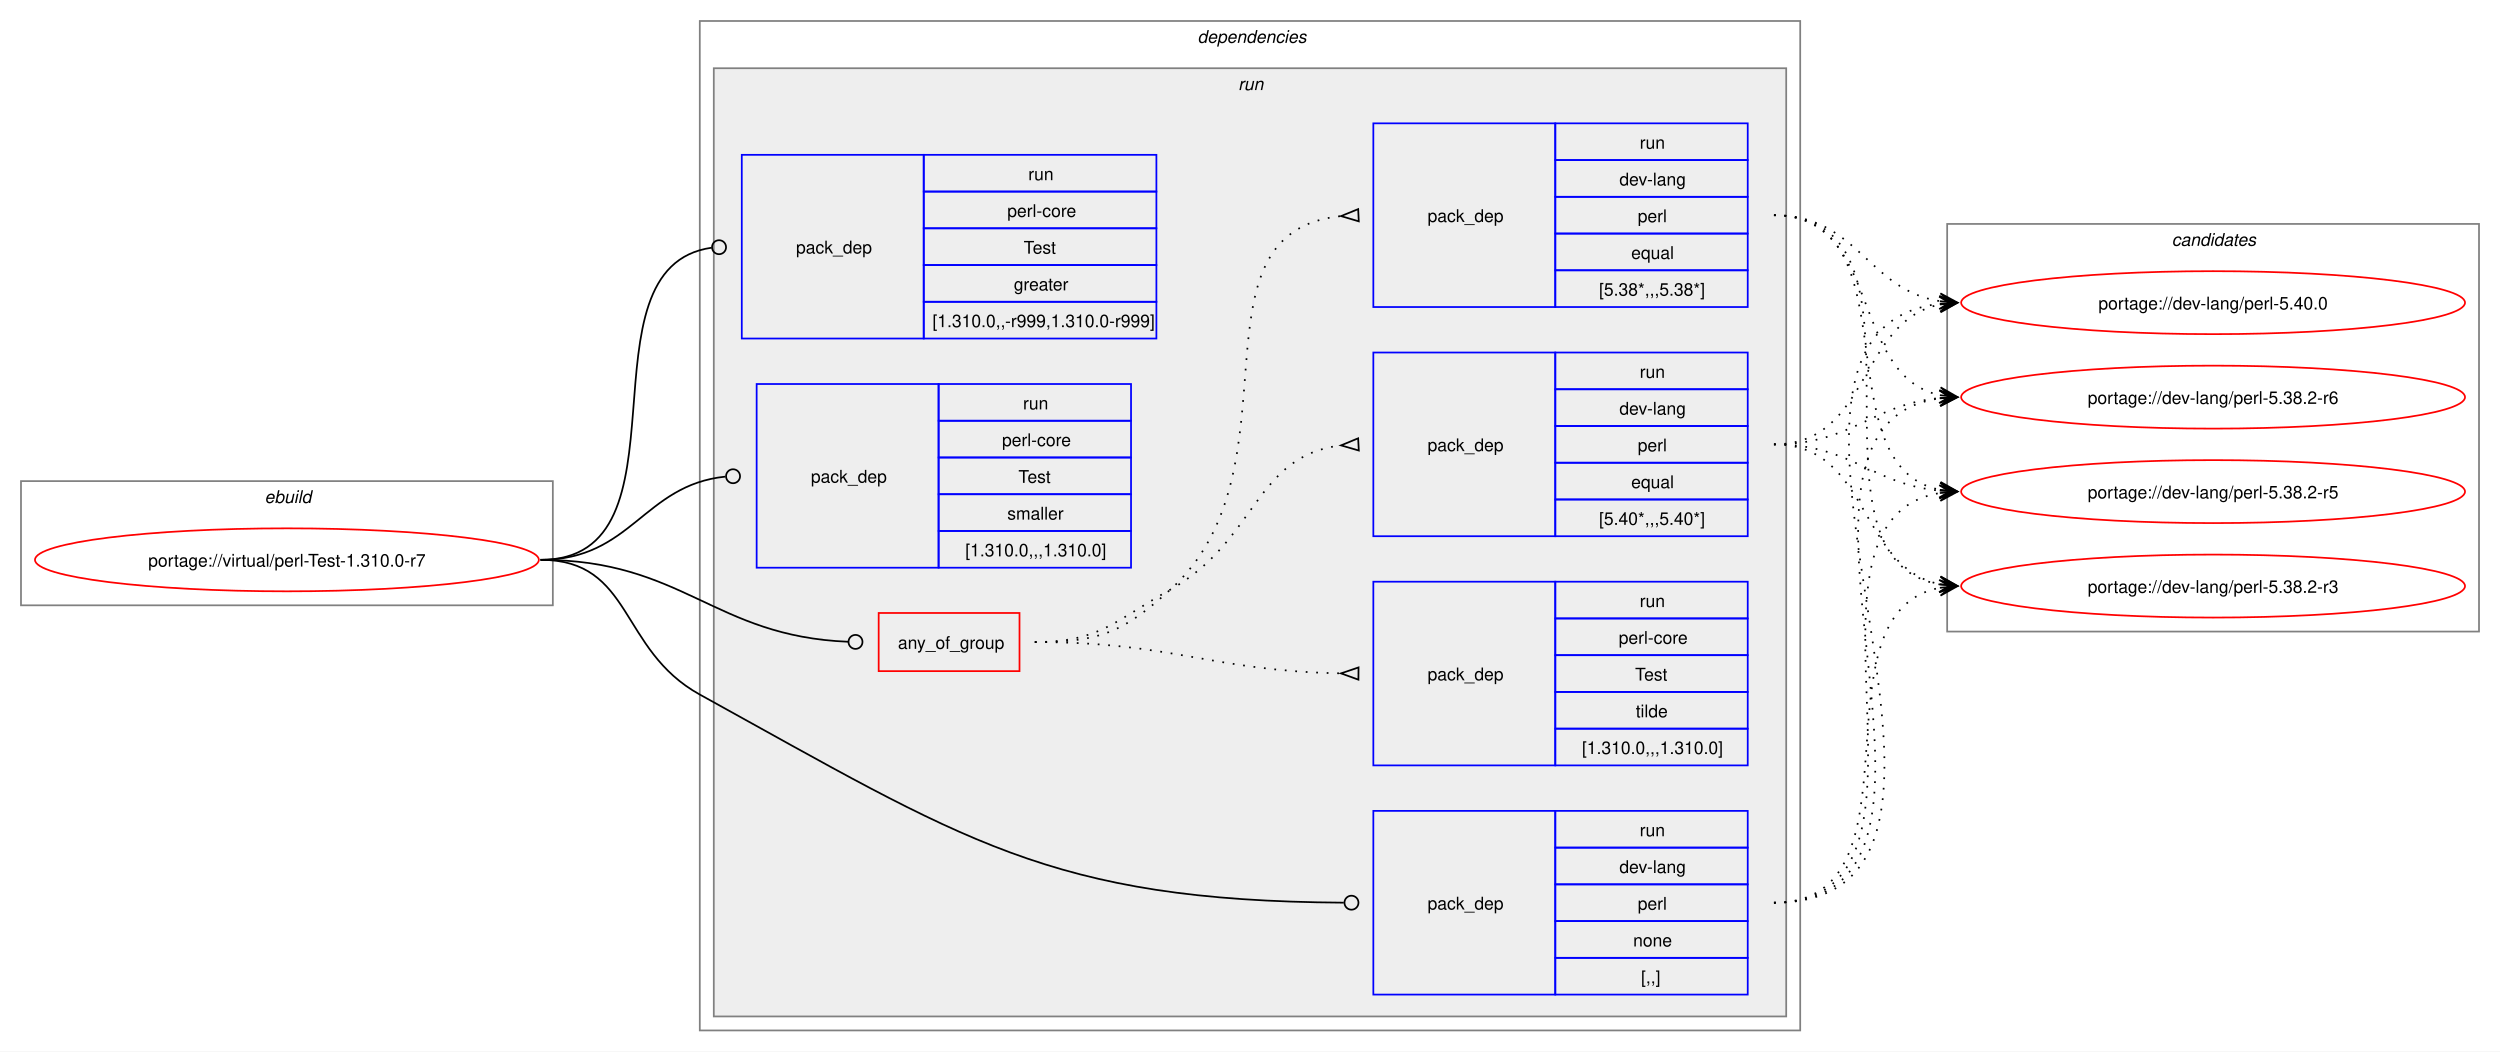
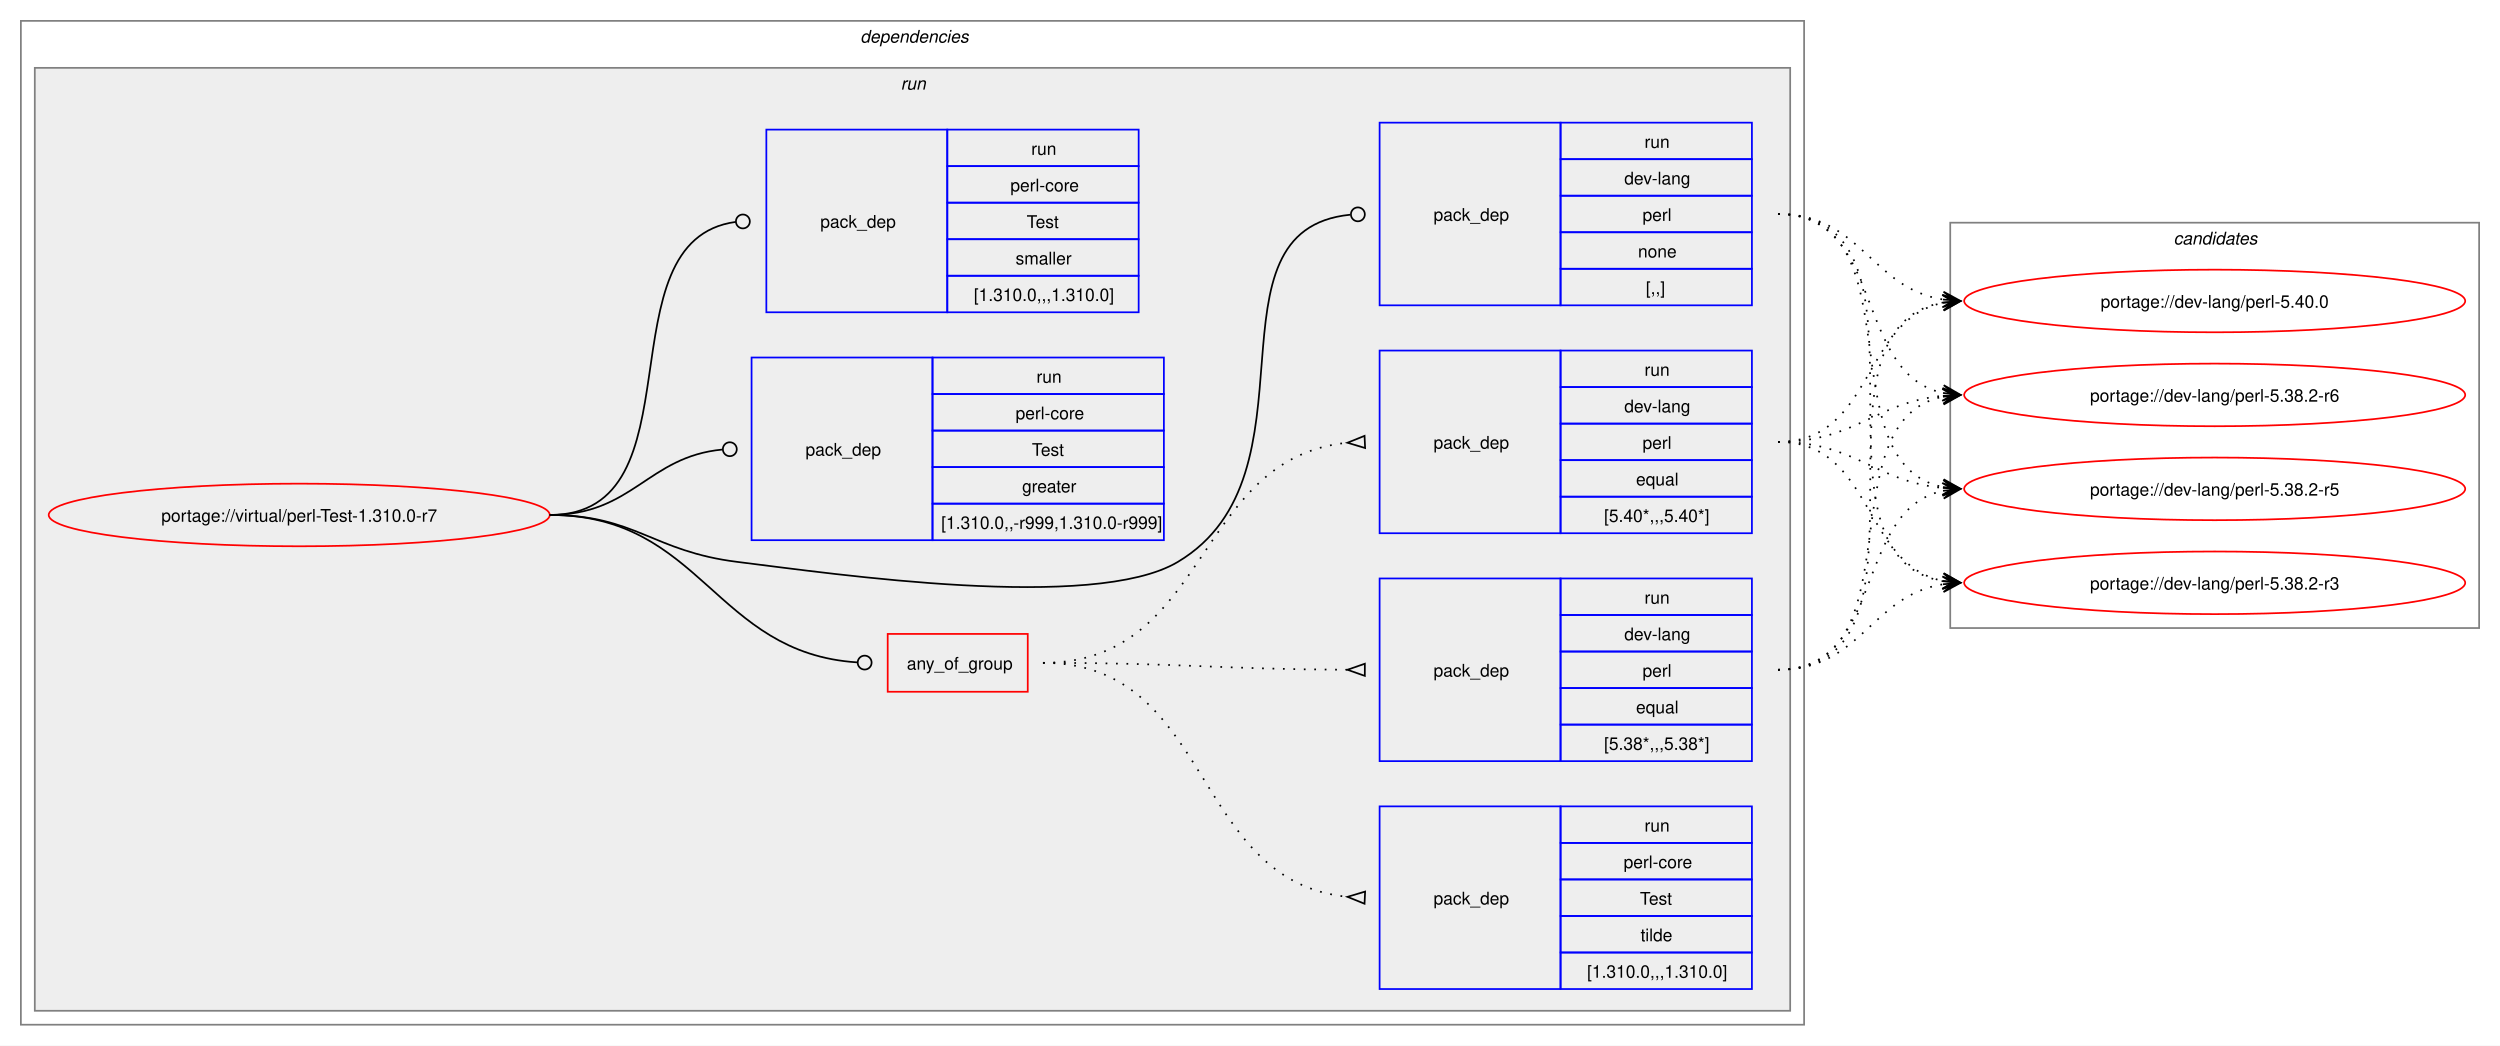
- <svg xmlns="http://www.w3.org/2000/svg" xmlns:xlink="http://www.w3.org/1999/xlink" width="1429pt" height="601pt" viewBox="0.00 0.00 1429.00 601.00">
+ <svg xmlns="http://www.w3.org/2000/svg" xmlns:xlink="http://www.w3.org/1999/xlink" width="1437pt" height="601pt" viewBox="0.00 0.00 1437.00 601.00">
  <g id="graph0" class="graph" transform="scale(1 1) rotate(0) translate(4 597)">
-     <polygon fill="white" stroke="none" points="-4,4 -4,-597 1425,-597 1425,4 -4,4" />
-     <g id="clust1" class="cluster">
-       <polygon fill="none" stroke="gray" points="8,-251 8,-322 312,-322 312,-251 8,-251" />
-       <text text-anchor="start" x="147.25" y="-309.5" font-family="Helvetica,sans-Serif" font-style="italic" font-size="10.00">ebuild</text>
-     </g>
+     <polygon fill="white" stroke="none" points="-4,4 -4,-597 1433,-597 1433,4 -4,4" />
    <g id="clust2" class="cluster">
-       <polygon fill="none" stroke="gray" points="396,-8 396,-585 1025,-585 1025,-8 396,-8" />
-       <text text-anchor="start" x="680.5" y="-572.5" font-family="Helvetica,sans-Serif" font-style="italic" font-size="10.00">dependencies</text>
+       <polygon fill="none" stroke="gray" points="8,-8 8,-585 1033,-585 1033,-8 8,-8" />
+       <text text-anchor="start" x="490.5" y="-572.5" font-family="Helvetica,sans-Serif" font-style="italic" font-size="10.00">dependencies</text>
    </g>
    <g id="clust5" class="cluster">
-       <polygon fill="#eeeeee" stroke="gray" points="404,-16 404,-558 1017,-558 1017,-16 404,-16" />
-       <text text-anchor="start" x="703.75" y="-545.5" font-family="Helvetica,sans-Serif" font-style="italic" font-size="10.00">run</text>
+       <polygon fill="#eeeeee" stroke="gray" points="16,-16 16,-558 1025,-558 1025,-16 16,-16" />
+       <text text-anchor="start" x="513.75" y="-545.5" font-family="Helvetica,sans-Serif" font-style="italic" font-size="10.00">run</text>
    </g>
    <g id="clust13" class="cluster">
-       <polygon fill="none" stroke="gray" points="1109,-236 1109,-469 1413,-469 1413,-236 1109,-236" />
-       <text text-anchor="start" x="1237.38" y="-456.5" font-family="Helvetica,sans-Serif" font-style="italic" font-size="10.00">candidates</text>
+       <polygon fill="none" stroke="gray" points="1117,-236 1117,-469 1421,-469 1421,-236 1117,-236" />
+       <text text-anchor="start" x="1245.38" y="-456.5" font-family="Helvetica,sans-Serif" font-style="italic" font-size="10.00">candidates</text>
    </g>
    <g id="node1" class="node">
      <g id="a_node1">
        <a xlink:href="../virtual/perl-Test-1.310.0-r7.svg" xlink:title="portage://virtual/perl-Test-1.310.0-r7">
-           <ellipse fill="none" stroke="red" cx="160" cy="-277" rx="144" ry="18" />
-           <text text-anchor="middle" x="160" y="-273.12" font-family="Helvetica,sans-Serif" font-size="10.00">portage://virtual/perl-Test-1.310.0-r7</text>
+           <ellipse fill="none" stroke="red" cx="168" cy="-301" rx="144" ry="18" />
+           <text text-anchor="middle" x="168" y="-297.12" font-family="Helvetica,sans-Serif" font-size="10.00">portage://virtual/perl-Test-1.310.0-r7</text>
        </a>
      </g>
    </g>
    <g id="node2" class="node">
-       <polygon fill="none" stroke="red" points="498.25,-213.38 498.25,-246.62 578.75,-246.62 578.75,-213.38 498.25,-213.38" />
-       <text text-anchor="start" x="509.25" y="-226.12" font-family="Helvetica,sans-Serif" font-size="10.00">any_of_group</text>
+       <polygon fill="none" stroke="red" points="506.25,-199.38 506.25,-232.62 586.75,-232.62 586.75,-199.38 506.25,-199.38" />
+       <text text-anchor="start" x="517.25" y="-212.12" font-family="Helvetica,sans-Serif" font-size="10.00">any_of_group</text>
    </g>
    <g id="edge4" class="edge">
-       <path fill="none" stroke="black" d="M305,-277C386.64,-277 403.72,-233.25 480.83,-230.17" />
-       <ellipse fill="none" stroke="black" cx="485" cy="-230.09" rx="4" ry="4" />
+       <path fill="none" stroke="black" d="M312,-301C399.68,-301 406.44,-221.55 488.75,-216.27" />
+       <ellipse fill="none" stroke="black" cx="493" cy="-216.14" rx="4" ry="4" />
    </g>
    <g id="node6" class="node">
-       <polygon fill="none" stroke="blue" points="781,-28.5 781,-133.5 885,-133.5 885,-28.5 781,-28.5" />
-       <text text-anchor="start" x="812" y="-77.12" font-family="Helvetica,sans-Serif" font-size="10.00">pack_dep</text>
-       <polygon fill="none" stroke="blue" points="885,-112.5 885,-133.5 995,-133.5 995,-112.5 885,-112.5" />
-       <text text-anchor="start" x="933.25" y="-119" font-family="Helvetica,sans-Serif" font-size="10.00">run</text>
-       <polygon fill="none" stroke="blue" points="885,-91.5 885,-112.5 995,-112.5 995,-91.5 885,-91.5" />
-       <text text-anchor="start" x="921.62" y="-98" font-family="Helvetica,sans-Serif" font-size="10.00">dev-lang</text>
-       <polygon fill="none" stroke="blue" points="885,-70.5 885,-91.5 995,-91.5 995,-70.5 885,-70.5" />
-       <text text-anchor="start" x="932.12" y="-77" font-family="Helvetica,sans-Serif" font-size="10.00">perl</text>
-       <polygon fill="none" stroke="blue" points="885,-49.5 885,-70.5 995,-70.5 995,-49.5 885,-49.5" />
-       <text text-anchor="start" x="929.5" y="-56" font-family="Helvetica,sans-Serif" font-size="10.00">none</text>
-       <polygon fill="none" stroke="blue" points="885,-28.5 885,-49.5 995,-49.5 995,-28.5 885,-28.5" />
-       <text text-anchor="start" x="934" y="-35" font-family="Helvetica,sans-Serif" font-size="10.00">[,,]</text>
+       <polygon fill="none" stroke="blue" points="789,-421.5 789,-526.5 893,-526.5 893,-421.5 789,-421.5" />
+       <text text-anchor="start" x="820" y="-470.12" font-family="Helvetica,sans-Serif" font-size="10.00">pack_dep</text>
+       <polygon fill="none" stroke="blue" points="893,-505.5 893,-526.5 1003,-526.5 1003,-505.5 893,-505.5" />
+       <text text-anchor="start" x="941.25" y="-512" font-family="Helvetica,sans-Serif" font-size="10.00">run</text>
+       <polygon fill="none" stroke="blue" points="893,-484.5 893,-505.5 1003,-505.5 1003,-484.5 893,-484.5" />
+       <text text-anchor="start" x="929.62" y="-491" font-family="Helvetica,sans-Serif" font-size="10.00">dev-lang</text>
+       <polygon fill="none" stroke="blue" points="893,-463.5 893,-484.5 1003,-484.5 1003,-463.5 893,-463.5" />
+       <text text-anchor="start" x="940.12" y="-470" font-family="Helvetica,sans-Serif" font-size="10.00">perl</text>
+       <polygon fill="none" stroke="blue" points="893,-442.5 893,-463.5 1003,-463.5 1003,-442.5 893,-442.5" />
+       <text text-anchor="start" x="937.5" y="-449" font-family="Helvetica,sans-Serif" font-size="10.00">none</text>
+       <polygon fill="none" stroke="blue" points="893,-421.5 893,-442.5 1003,-442.5 1003,-421.5 893,-421.5" />
+       <text text-anchor="start" x="942" y="-428" font-family="Helvetica,sans-Serif" font-size="10.00">[,,]</text>
    </g>
    <g id="edge5" class="edge">
-       <path fill="none" stroke="black" d="M305,-277C357.98,-277 349.61,-225.59 396,-200 547.23,-116.6 595.64,-82.18 764.1,-81.03" />
-       <ellipse fill="none" stroke="black" cx="768.5" cy="-81.02" rx="4" ry="4" />
+       <path fill="none" stroke="black" d="M312,-301C361.48,-301 370.89,-280.05 420,-274 475.8,-267.13 624.72,-245.2 673,-274 757.05,-324.13 684.8,-464.83 772.05,-473.57" />
+       <ellipse fill="none" stroke="black" cx="776.51" cy="-473.79" rx="4" ry="4" />
    </g>
    <g id="node7" class="node">
-       <polygon fill="none" stroke="blue" points="420,-403.5 420,-508.5 524,-508.5 524,-403.5 420,-403.5" />
-       <text text-anchor="start" x="451" y="-452.12" font-family="Helvetica,sans-Serif" font-size="10.00">pack_dep</text>
-       <polygon fill="none" stroke="blue" points="524,-487.5 524,-508.5 657,-508.5 657,-487.5 524,-487.5" />
-       <text text-anchor="start" x="583.75" y="-494" font-family="Helvetica,sans-Serif" font-size="10.00">run</text>
-       <polygon fill="none" stroke="blue" points="524,-466.5 524,-487.5 657,-487.5 657,-466.5 524,-466.5" />
-       <text text-anchor="start" x="571.75" y="-473" font-family="Helvetica,sans-Serif" font-size="10.00">perl-core</text>
-       <polygon fill="none" stroke="blue" points="524,-445.5 524,-466.5 657,-466.5 657,-445.5 524,-445.5" />
-       <text text-anchor="start" x="581.12" y="-452" font-family="Helvetica,sans-Serif" font-size="10.00">Test</text>
-       <polygon fill="none" stroke="blue" points="524,-424.5 524,-445.5 657,-445.5 657,-424.5 524,-424.5" />
-       <text text-anchor="start" x="575.5" y="-431" font-family="Helvetica,sans-Serif" font-size="10.00">greater</text>
-       <polygon fill="none" stroke="blue" points="524,-403.5 524,-424.5 657,-424.5 657,-403.5 524,-403.5" />
-       <text text-anchor="start" x="529" y="-410" font-family="Helvetica,sans-Serif" font-size="10.00">[1.310.0,,-r999,1.310.0-r999]</text>
+       <polygon fill="none" stroke="blue" points="428,-286.5 428,-391.5 532,-391.5 532,-286.5 428,-286.5" />
+       <text text-anchor="start" x="459" y="-335.12" font-family="Helvetica,sans-Serif" font-size="10.00">pack_dep</text>
+       <polygon fill="none" stroke="blue" points="532,-370.5 532,-391.5 665,-391.5 665,-370.5 532,-370.5" />
+       <text text-anchor="start" x="591.75" y="-377" font-family="Helvetica,sans-Serif" font-size="10.00">run</text>
+       <polygon fill="none" stroke="blue" points="532,-349.5 532,-370.5 665,-370.5 665,-349.5 532,-349.5" />
+       <text text-anchor="start" x="579.75" y="-356" font-family="Helvetica,sans-Serif" font-size="10.00">perl-core</text>
+       <polygon fill="none" stroke="blue" points="532,-328.5 532,-349.5 665,-349.5 665,-328.5 532,-328.5" />
+       <text text-anchor="start" x="589.12" y="-335" font-family="Helvetica,sans-Serif" font-size="10.00">Test</text>
+       <polygon fill="none" stroke="blue" points="532,-307.5 532,-328.5 665,-328.5 665,-307.5 532,-307.5" />
+       <text text-anchor="start" x="583.5" y="-314" font-family="Helvetica,sans-Serif" font-size="10.00">greater</text>
+       <polygon fill="none" stroke="blue" points="532,-286.5 532,-307.5 665,-307.5 665,-286.5 532,-286.5" />
+       <text text-anchor="start" x="537" y="-293" font-family="Helvetica,sans-Serif" font-size="10.00">[1.310.0,,-r999,1.310.0-r999]</text>
    </g>
    <g id="edge6" class="edge">
-       <path fill="none" stroke="black" d="M305,-277C394.5,-277 323.96,-444.31 402.83,-455.42" />
-       <ellipse fill="none" stroke="black" cx="407.01" cy="-455.7" rx="4" ry="4" />
+       <path fill="none" stroke="black" d="M312,-301C359.8,-301 368.2,-334.54 411.23,-338.6" />
+       <ellipse fill="none" stroke="black" cx="415.5" cy="-338.79" rx="4" ry="4" />
    </g>
    <g id="node8" class="node">
-       <polygon fill="none" stroke="blue" points="428.5,-272.5 428.5,-377.5 532.5,-377.5 532.5,-272.5 428.5,-272.5" />
-       <text text-anchor="start" x="459.5" y="-321.12" font-family="Helvetica,sans-Serif" font-size="10.00">pack_dep</text>
-       <polygon fill="none" stroke="blue" points="532.5,-356.5 532.5,-377.5 642.5,-377.5 642.5,-356.5 532.5,-356.5" />
-       <text text-anchor="start" x="580.75" y="-363" font-family="Helvetica,sans-Serif" font-size="10.00">run</text>
-       <polygon fill="none" stroke="blue" points="532.5,-335.5 532.5,-356.5 642.5,-356.5 642.5,-335.5 532.5,-335.5" />
-       <text text-anchor="start" x="568.75" y="-342" font-family="Helvetica,sans-Serif" font-size="10.00">perl-core</text>
-       <polygon fill="none" stroke="blue" points="532.5,-314.5 532.5,-335.5 642.5,-335.5 642.5,-314.5 532.5,-314.5" />
-       <text text-anchor="start" x="578.12" y="-321" font-family="Helvetica,sans-Serif" font-size="10.00">Test</text>
-       <polygon fill="none" stroke="blue" points="532.5,-293.5 532.5,-314.5 642.5,-314.5 642.5,-293.5 532.5,-293.5" />
-       <text text-anchor="start" x="571.75" y="-300" font-family="Helvetica,sans-Serif" font-size="10.00">smaller</text>
-       <polygon fill="none" stroke="blue" points="532.5,-272.5 532.5,-293.5 642.5,-293.5 642.5,-272.5 532.5,-272.5" />
-       <text text-anchor="start" x="547.75" y="-279" font-family="Helvetica,sans-Serif" font-size="10.00">[1.310.0,,,1.310.0]</text>
+       <polygon fill="none" stroke="blue" points="436.5,-417.5 436.5,-522.5 540.5,-522.5 540.5,-417.5 436.5,-417.5" />
+       <text text-anchor="start" x="467.5" y="-466.12" font-family="Helvetica,sans-Serif" font-size="10.00">pack_dep</text>
+       <polygon fill="none" stroke="blue" points="540.5,-501.5 540.5,-522.5 650.5,-522.5 650.5,-501.5 540.5,-501.5" />
+       <text text-anchor="start" x="588.75" y="-508" font-family="Helvetica,sans-Serif" font-size="10.00">run</text>
+       <polygon fill="none" stroke="blue" points="540.5,-480.5 540.5,-501.5 650.5,-501.5 650.5,-480.5 540.5,-480.5" />
+       <text text-anchor="start" x="576.75" y="-487" font-family="Helvetica,sans-Serif" font-size="10.00">perl-core</text>
+       <polygon fill="none" stroke="blue" points="540.5,-459.5 540.5,-480.5 650.5,-480.5 650.5,-459.5 540.5,-459.5" />
+       <text text-anchor="start" x="586.12" y="-466" font-family="Helvetica,sans-Serif" font-size="10.00">Test</text>
+       <polygon fill="none" stroke="blue" points="540.5,-438.5 540.5,-459.5 650.5,-459.5 650.5,-438.5 540.5,-438.5" />
+       <text text-anchor="start" x="579.75" y="-445" font-family="Helvetica,sans-Serif" font-size="10.00">smaller</text>
+       <polygon fill="none" stroke="blue" points="540.5,-417.5 540.5,-438.5 650.5,-438.5 650.5,-417.5 540.5,-417.5" />
+       <text text-anchor="start" x="555.75" y="-424" font-family="Helvetica,sans-Serif" font-size="10.00">[1.310.0,,,1.310.0]</text>
    </g>
    <g id="edge7" class="edge">
-       <path fill="none" stroke="black" d="M305,-277C357.05,-277 363.69,-319.72 410.6,-324.56" />
-       <ellipse fill="none" stroke="black" cx="415.01" cy="-324.78" rx="4" ry="4" />
+       <path fill="none" stroke="black" d="M312,-301C399.96,-301 340.76,-458.96 418.95,-469.45" />
+       <ellipse fill="none" stroke="black" cx="423.01" cy="-469.71" rx="4" ry="4" />
    </g>
    <g id="node3" class="node">
-       <polygon fill="none" stroke="blue" points="781,-290.5 781,-395.5 885,-395.5 885,-290.5 781,-290.5" />
-       <text text-anchor="start" x="812" y="-339.12" font-family="Helvetica,sans-Serif" font-size="10.00">pack_dep</text>
-       <polygon fill="none" stroke="blue" points="885,-374.5 885,-395.5 995,-395.5 995,-374.5 885,-374.5" />
-       <text text-anchor="start" x="933.25" y="-381" font-family="Helvetica,sans-Serif" font-size="10.00">run</text>
-       <polygon fill="none" stroke="blue" points="885,-353.5 885,-374.5 995,-374.5 995,-353.5 885,-353.5" />
-       <text text-anchor="start" x="921.62" y="-360" font-family="Helvetica,sans-Serif" font-size="10.00">dev-lang</text>
-       <polygon fill="none" stroke="blue" points="885,-332.5 885,-353.5 995,-353.5 995,-332.5 885,-332.5" />
-       <text text-anchor="start" x="932.12" y="-339" font-family="Helvetica,sans-Serif" font-size="10.00">perl</text>
-       <polygon fill="none" stroke="blue" points="885,-311.5 885,-332.5 995,-332.5 995,-311.5 885,-311.5" />
-       <text text-anchor="start" x="928.38" y="-318" font-family="Helvetica,sans-Serif" font-size="10.00">equal</text>
-       <polygon fill="none" stroke="blue" points="885,-290.5 885,-311.5 995,-311.5 995,-290.5 885,-290.5" />
-       <text text-anchor="start" x="910" y="-297" font-family="Helvetica,sans-Serif" font-size="10.00">[5.40*,,,5.40*]</text>
+       <polygon fill="none" stroke="blue" points="789,-290.5 789,-395.5 893,-395.5 893,-290.5 789,-290.5" />
+       <text text-anchor="start" x="820" y="-339.12" font-family="Helvetica,sans-Serif" font-size="10.00">pack_dep</text>
+       <polygon fill="none" stroke="blue" points="893,-374.5 893,-395.5 1003,-395.5 1003,-374.5 893,-374.5" />
+       <text text-anchor="start" x="941.25" y="-381" font-family="Helvetica,sans-Serif" font-size="10.00">run</text>
+       <polygon fill="none" stroke="blue" points="893,-353.5 893,-374.5 1003,-374.5 1003,-353.5 893,-353.5" />
+       <text text-anchor="start" x="929.62" y="-360" font-family="Helvetica,sans-Serif" font-size="10.00">dev-lang</text>
+       <polygon fill="none" stroke="blue" points="893,-332.5 893,-353.5 1003,-353.5 1003,-332.5 893,-332.5" />
+       <text text-anchor="start" x="940.12" y="-339" font-family="Helvetica,sans-Serif" font-size="10.00">perl</text>
+       <polygon fill="none" stroke="blue" points="893,-311.5 893,-332.5 1003,-332.5 1003,-311.5 893,-311.5" />
+       <text text-anchor="start" x="936.38" y="-318" font-family="Helvetica,sans-Serif" font-size="10.00">equal</text>
+       <polygon fill="none" stroke="blue" points="893,-290.5 893,-311.5 1003,-311.5 1003,-290.5 893,-290.5" />
+       <text text-anchor="start" x="918" y="-297" font-family="Helvetica,sans-Serif" font-size="10.00">[5.40*,,,5.40*]</text>
    </g>
    <g id="edge1" class="edge">
-       <path fill="none" stroke="black" stroke-dasharray="1,5" d="M587.5,-230C624.44,-230 632.81,-241.9 665,-260 714.57,-287.88 712.89,-336.63 762.7,-342.43" />
-       <polygon fill="none" stroke="black" points="772.31,-346.47 762.52,-342.42 772.69,-339.48 772.31,-346.47" />
+       <path fill="none" stroke="black" stroke-dasharray="1,5" d="M595.5,-216C691.81,-216 681.97,-333.99 770.61,-342.51" />
+       <polygon fill="none" stroke="black" points="780.34,-346.47 770.51,-342.51 780.66,-339.48 780.34,-346.47" />
    </g>
    <g id="node4" class="node">
-       <polygon fill="none" stroke="blue" points="781,-421.5 781,-526.5 885,-526.5 885,-421.5 781,-421.5" />
-       <text text-anchor="start" x="812" y="-470.12" font-family="Helvetica,sans-Serif" font-size="10.00">pack_dep</text>
-       <polygon fill="none" stroke="blue" points="885,-505.5 885,-526.5 995,-526.5 995,-505.5 885,-505.5" />
-       <text text-anchor="start" x="933.25" y="-512" font-family="Helvetica,sans-Serif" font-size="10.00">run</text>
-       <polygon fill="none" stroke="blue" points="885,-484.5 885,-505.5 995,-505.5 995,-484.5 885,-484.5" />
-       <text text-anchor="start" x="921.62" y="-491" font-family="Helvetica,sans-Serif" font-size="10.00">dev-lang</text>
-       <polygon fill="none" stroke="blue" points="885,-463.5 885,-484.5 995,-484.5 995,-463.5 885,-463.5" />
-       <text text-anchor="start" x="932.12" y="-470" font-family="Helvetica,sans-Serif" font-size="10.00">perl</text>
-       <polygon fill="none" stroke="blue" points="885,-442.5 885,-463.5 995,-463.5 995,-442.5 885,-442.5" />
-       <text text-anchor="start" x="928.38" y="-449" font-family="Helvetica,sans-Serif" font-size="10.00">equal</text>
-       <polygon fill="none" stroke="blue" points="885,-421.5 885,-442.5 995,-442.5 995,-421.5 885,-421.5" />
-       <text text-anchor="start" x="910" y="-428" font-family="Helvetica,sans-Serif" font-size="10.00">[5.38*,,,5.38*]</text>
+       <polygon fill="none" stroke="blue" points="789,-159.5 789,-264.5 893,-264.5 893,-159.5 789,-159.5" />
+       <text text-anchor="start" x="820" y="-208.12" font-family="Helvetica,sans-Serif" font-size="10.00">pack_dep</text>
+       <polygon fill="none" stroke="blue" points="893,-243.5 893,-264.5 1003,-264.5 1003,-243.5 893,-243.5" />
+       <text text-anchor="start" x="941.25" y="-250" font-family="Helvetica,sans-Serif" font-size="10.00">run</text>
+       <polygon fill="none" stroke="blue" points="893,-222.5 893,-243.5 1003,-243.5 1003,-222.5 893,-222.5" />
+       <text text-anchor="start" x="929.62" y="-229" font-family="Helvetica,sans-Serif" font-size="10.00">dev-lang</text>
+       <polygon fill="none" stroke="blue" points="893,-201.5 893,-222.5 1003,-222.5 1003,-201.5 893,-201.5" />
+       <text text-anchor="start" x="940.12" y="-208" font-family="Helvetica,sans-Serif" font-size="10.00">perl</text>
+       <polygon fill="none" stroke="blue" points="893,-180.5 893,-201.5 1003,-201.5 1003,-180.5 893,-180.5" />
+       <text text-anchor="start" x="936.38" y="-187" font-family="Helvetica,sans-Serif" font-size="10.00">equal</text>
+       <polygon fill="none" stroke="blue" points="893,-159.5 893,-180.5 1003,-180.5 1003,-159.5 893,-159.5" />
+       <text text-anchor="start" x="918" y="-166" font-family="Helvetica,sans-Serif" font-size="10.00">[5.38*,,,5.38*]</text>
    </g>
    <g id="edge2" class="edge">
-       <path fill="none" stroke="black" stroke-dasharray="1,5" d="M587.5,-230C624.44,-230 637.63,-235.19 665,-260 741.16,-329.04 671.72,-464.07 762.43,-473.48" />
-       <polygon fill="none" stroke="black" points="772.33,-477.47 762.51,-473.48 772.67,-470.48 772.33,-477.47" />
+       <path fill="none" stroke="black" stroke-dasharray="1,5" d="M595.5,-216C674.42,-216 696.65,-212.34 770.7,-212.02" />
+       <polygon fill="none" stroke="black" points="780.51,-215.5 770.5,-212.02 780.49,-208.5 780.51,-215.5" />
    </g>
    <g id="node5" class="node">
-       <polygon fill="none" stroke="blue" points="781,-159.5 781,-264.5 885,-264.5 885,-159.5 781,-159.5" />
-       <text text-anchor="start" x="812" y="-208.12" font-family="Helvetica,sans-Serif" font-size="10.00">pack_dep</text>
-       <polygon fill="none" stroke="blue" points="885,-243.5 885,-264.5 995,-264.5 995,-243.5 885,-243.5" />
-       <text text-anchor="start" x="933.25" y="-250" font-family="Helvetica,sans-Serif" font-size="10.00">run</text>
-       <polygon fill="none" stroke="blue" points="885,-222.5 885,-243.5 995,-243.5 995,-222.5 885,-222.5" />
-       <text text-anchor="start" x="921.25" y="-229" font-family="Helvetica,sans-Serif" font-size="10.00">perl-core</text>
-       <polygon fill="none" stroke="blue" points="885,-201.5 885,-222.5 995,-222.5 995,-201.5 885,-201.5" />
-       <text text-anchor="start" x="930.62" y="-208" font-family="Helvetica,sans-Serif" font-size="10.00">Test</text>
-       <polygon fill="none" stroke="blue" points="885,-180.5 885,-201.5 995,-201.5 995,-180.5 885,-180.5" />
-       <text text-anchor="start" x="931" y="-187" font-family="Helvetica,sans-Serif" font-size="10.00">tilde</text>
-       <polygon fill="none" stroke="blue" points="885,-159.5 885,-180.5 995,-180.5 995,-159.5 885,-159.5" />
-       <text text-anchor="start" x="900.25" y="-166" font-family="Helvetica,sans-Serif" font-size="10.00">[1.310.0,,,1.310.0]</text>
+       <polygon fill="none" stroke="blue" points="789,-28.5 789,-133.5 893,-133.5 893,-28.5 789,-28.5" />
+       <text text-anchor="start" x="820" y="-77.12" font-family="Helvetica,sans-Serif" font-size="10.00">pack_dep</text>
+       <polygon fill="none" stroke="blue" points="893,-112.5 893,-133.5 1003,-133.5 1003,-112.5 893,-112.5" />
+       <text text-anchor="start" x="941.25" y="-119" font-family="Helvetica,sans-Serif" font-size="10.00">run</text>
+       <polygon fill="none" stroke="blue" points="893,-91.5 893,-112.5 1003,-112.5 1003,-91.5 893,-91.5" />
+       <text text-anchor="start" x="929.25" y="-98" font-family="Helvetica,sans-Serif" font-size="10.00">perl-core</text>
+       <polygon fill="none" stroke="blue" points="893,-70.5 893,-91.5 1003,-91.5 1003,-70.5 893,-70.5" />
+       <text text-anchor="start" x="938.62" y="-77" font-family="Helvetica,sans-Serif" font-size="10.00">Test</text>
+       <polygon fill="none" stroke="blue" points="893,-49.5 893,-70.5 1003,-70.5 1003,-49.5 893,-49.5" />
+       <text text-anchor="start" x="939" y="-56" font-family="Helvetica,sans-Serif" font-size="10.00">tilde</text>
+       <polygon fill="none" stroke="blue" points="893,-28.5 893,-49.5 1003,-49.5 1003,-28.5 893,-28.5" />
+       <text text-anchor="start" x="908.25" y="-35" font-family="Helvetica,sans-Serif" font-size="10.00">[1.310.0,,,1.310.0]</text>
    </g>
    <g id="edge3" class="edge">
-       <path fill="none" stroke="black" stroke-dasharray="1,5" d="M587.5,-230C666.77,-230 688.35,-213.51 762.66,-212.1" />
-       <polygon fill="none" stroke="black" points="772.53,-215.5 762.5,-212.1 772.47,-208.5 772.53,-215.5" />
+       <path fill="none" stroke="black" stroke-dasharray="1,5" d="M595.5,-216C693.88,-216 680.18,-90.33 770.68,-81.49" />
+       <polygon fill="none" stroke="black" points="780.67,-84.52 770.51,-81.5 780.33,-77.53 780.67,-84.52" />
    </g>
    <g id="node9" class="node">
      <g id="a_node9">
        <a xlink:href="../dev-lang/perl-5.40.0.svg" xlink:title="portage://dev-lang/perl-5.40.0">
-           <ellipse fill="none" stroke="red" cx="1261" cy="-424" rx="144" ry="18" />
-           <text text-anchor="middle" x="1261" y="-420.12" font-family="Helvetica,sans-Serif" font-size="10.00">portage://dev-lang/perl-5.40.0</text>
+           <ellipse fill="none" stroke="red" cx="1269" cy="-424" rx="144" ry="18" />
+           <text text-anchor="middle" x="1269" y="-420.12" font-family="Helvetica,sans-Serif" font-size="10.00">portage://dev-lang/perl-5.40.0</text>
        </a>
      </g>
    </g>
    <g id="edge8" class="edge">
-       <path fill="none" stroke="black" stroke-dasharray="1,5" d="M1010,-343C1065.35,-343 1058.06,-413.6 1105.1,-422.98" />
-       <polygon fill="black" stroke="black" points="1114.79,-423.89 1104.41,-427.43 1111.02,-423.53 1104.83,-422.95 1104.83,-422.95 1104.83,-422.95 1111.02,-423.53 1105.25,-418.47 1114.79,-423.89" />
+       <path fill="none" stroke="black" stroke-dasharray="1,5" d="M1018,-343C1073.35,-343 1066.06,-413.6 1113.1,-422.98" />
+       <polygon fill="black" stroke="black" points="1122.79,-423.89 1112.41,-427.43 1119.02,-423.53 1112.83,-422.95 1112.83,-422.95 1112.83,-422.95 1119.02,-423.53 1113.25,-418.47 1122.79,-423.89" />
    </g>
    <g id="node10" class="node">
      <g id="a_node10">
        <a xlink:href="../dev-lang/perl-5.38.2-r6.svg" xlink:title="portage://dev-lang/perl-5.38.2-r6">
-           <ellipse fill="none" stroke="red" cx="1261" cy="-370" rx="144" ry="18" />
-           <text text-anchor="middle" x="1261" y="-366.12" font-family="Helvetica,sans-Serif" font-size="10.00">portage://dev-lang/perl-5.38.2-r6</text>
+           <ellipse fill="none" stroke="red" cx="1269" cy="-370" rx="144" ry="18" />
+           <text text-anchor="middle" x="1269" y="-366.12" font-family="Helvetica,sans-Serif" font-size="10.00">portage://dev-lang/perl-5.38.2-r6</text>
        </a>
      </g>
    </g>
    <g id="edge9" class="edge">
-       <path fill="none" stroke="black" stroke-dasharray="1,5" d="M1010,-343C1054.63,-343 1065.68,-365.75 1104.8,-369.48" />
-       <polygon fill="black" stroke="black" points="1114.78,-369.94 1104.59,-373.98 1111.01,-369.77 1104.79,-369.48 1104.79,-369.48 1104.79,-369.48 1111.01,-369.77 1105,-364.99 1114.78,-369.94" />
+       <path fill="none" stroke="black" stroke-dasharray="1,5" d="M1018,-343C1062.63,-343 1073.68,-365.75 1112.8,-369.48" />
+       <polygon fill="black" stroke="black" points="1122.78,-369.94 1112.59,-373.98 1119.01,-369.77 1112.79,-369.48 1112.79,-369.48 1112.79,-369.48 1119.01,-369.77 1113,-364.99 1122.78,-369.94" />
    </g>
    <g id="node11" class="node">
      <g id="a_node11">
        <a xlink:href="../dev-lang/perl-5.38.2-r5.svg" xlink:title="portage://dev-lang/perl-5.38.2-r5">
-           <ellipse fill="none" stroke="red" cx="1261" cy="-316" rx="144" ry="18" />
-           <text text-anchor="middle" x="1261" y="-312.12" font-family="Helvetica,sans-Serif" font-size="10.00">portage://dev-lang/perl-5.38.2-r5</text>
+           <ellipse fill="none" stroke="red" cx="1269" cy="-316" rx="144" ry="18" />
+           <text text-anchor="middle" x="1269" y="-312.12" font-family="Helvetica,sans-Serif" font-size="10.00">portage://dev-lang/perl-5.38.2-r5</text>
        </a>
      </g>
    </g>
    <g id="edge10" class="edge">
-       <path fill="none" stroke="black" stroke-dasharray="1,5" d="M1010,-343C1054.63,-343 1065.68,-320.25 1104.8,-316.52" />
-       <polygon fill="black" stroke="black" points="1114.78,-316.06 1105,-321.01 1111.01,-316.23 1104.79,-316.52 1104.79,-316.52 1104.79,-316.52 1111.01,-316.23 1104.59,-312.02 1114.78,-316.06" />
+       <path fill="none" stroke="black" stroke-dasharray="1,5" d="M1018,-343C1062.63,-343 1073.68,-320.25 1112.8,-316.52" />
+       <polygon fill="black" stroke="black" points="1122.78,-316.06 1113,-321.01 1119.01,-316.23 1112.79,-316.52 1112.79,-316.52 1112.79,-316.52 1119.01,-316.23 1112.59,-312.02 1122.78,-316.06" />
    </g>
    <g id="node12" class="node">
      <g id="a_node12">
        <a xlink:href="../dev-lang/perl-5.38.2-r3.svg" xlink:title="portage://dev-lang/perl-5.38.2-r3">
-           <ellipse fill="none" stroke="red" cx="1261" cy="-262" rx="144" ry="18" />
-           <text text-anchor="middle" x="1261" y="-258.12" font-family="Helvetica,sans-Serif" font-size="10.00">portage://dev-lang/perl-5.38.2-r3</text>
+           <ellipse fill="none" stroke="red" cx="1269" cy="-262" rx="144" ry="18" />
+           <text text-anchor="middle" x="1269" y="-258.12" font-family="Helvetica,sans-Serif" font-size="10.00">portage://dev-lang/perl-5.38.2-r3</text>
        </a>
      </g>
    </g>
    <g id="edge11" class="edge">
-       <path fill="none" stroke="black" stroke-dasharray="1,5" d="M1010,-343C1065.35,-343 1058.06,-272.4 1105.1,-263.02" />
-       <polygon fill="black" stroke="black" points="1114.79,-262.11 1105.25,-267.53 1111.02,-262.47 1104.83,-263.05 1104.83,-263.05 1104.83,-263.05 1111.02,-262.47 1104.41,-258.57 1114.79,-262.11" />
+       <path fill="none" stroke="black" stroke-dasharray="1,5" d="M1018,-343C1073.35,-343 1066.06,-272.4 1113.1,-263.02" />
+       <polygon fill="black" stroke="black" points="1122.79,-262.11 1113.25,-267.53 1119.02,-262.47 1112.83,-263.05 1112.83,-263.05 1112.83,-263.05 1119.02,-262.47 1112.41,-258.57 1122.79,-262.11" />
    </g>
    <g id="edge12" class="edge">
-       <path fill="none" stroke="black" stroke-dasharray="1,5" d="M1010,-474C1058.12,-474 1063.34,-431.33 1104.93,-424.83" />
-       <polygon fill="black" stroke="black" points="1114.78,-424.09 1105.15,-429.32 1111.01,-424.37 1104.81,-424.83 1104.81,-424.83 1104.81,-424.83 1111.01,-424.37 1104.48,-420.35 1114.78,-424.09" />
+       <path fill="none" stroke="black" stroke-dasharray="1,5" d="M1018,-212C1119.33,-212 1026.33,-408.16 1112.85,-423.1" />
+       <polygon fill="black" stroke="black" points="1122.79,-423.9 1112.46,-427.58 1119.02,-423.6 1112.82,-423.1 1112.82,-423.1 1112.82,-423.1 1119.02,-423.6 1113.18,-418.61 1122.79,-423.9" />
    </g>
    <g id="edge13" class="edge">
-       <path fill="none" stroke="black" stroke-dasharray="1,5" d="M1010,-474C1072,-474 1052.81,-382.21 1104.98,-371.1" />
-       <polygon fill="black" stroke="black" points="1114.79,-370.12 1105.28,-375.59 1111.02,-370.5 1104.84,-371.11 1104.84,-371.11 1104.84,-371.11 1111.02,-370.5 1104.39,-366.63 1114.79,-370.12" />
+       <path fill="none" stroke="black" stroke-dasharray="1,5" d="M1018,-212C1098.6,-212 1045.03,-355.53 1113.05,-368.99" />
+       <polygon fill="black" stroke="black" points="1122.79,-369.89 1112.42,-373.45 1119.02,-369.54 1112.83,-368.97 1112.83,-368.97 1112.83,-368.97 1119.02,-369.54 1113.24,-364.49 1122.79,-369.89" />
    </g>
    <g id="edge14" class="edge">
-       <path fill="none" stroke="black" stroke-dasharray="1,5" d="M1010,-474C1090.6,-474 1037.03,-330.47 1105.05,-317.01" />
-       <polygon fill="black" stroke="black" points="1114.79,-316.11 1105.24,-321.51 1111.02,-316.46 1104.83,-317.03 1104.83,-317.03 1104.83,-317.03 1111.02,-316.46 1104.42,-312.55 1114.79,-316.11" />
+       <path fill="none" stroke="black" stroke-dasharray="1,5" d="M1018,-212C1080,-212 1060.81,-303.79 1112.98,-314.9" />
+       <polygon fill="black" stroke="black" points="1122.79,-315.88 1112.39,-319.37 1119.02,-315.5 1112.84,-314.89 1112.84,-314.89 1112.84,-314.89 1119.02,-315.5 1113.28,-310.41 1122.79,-315.88" />
    </g>
    <g id="edge15" class="edge">
-       <path fill="none" stroke="black" stroke-dasharray="1,5" d="M1010,-474C1111.33,-474 1018.33,-277.84 1104.85,-262.9" />
-       <polygon fill="black" stroke="black" points="1114.79,-262.1 1105.18,-267.39 1111.02,-262.4 1104.82,-262.9 1104.82,-262.9 1104.82,-262.9 1111.02,-262.4 1104.46,-258.42 1114.79,-262.1" />
+       <path fill="none" stroke="black" stroke-dasharray="1,5" d="M1018,-212C1066.12,-212 1071.34,-254.67 1112.93,-261.17" />
+       <polygon fill="black" stroke="black" points="1122.78,-261.91 1112.48,-265.65 1119.01,-261.63 1112.81,-261.17 1112.81,-261.17 1112.81,-261.17 1119.01,-261.63 1113.15,-256.68 1122.78,-261.91" />
    </g>
    <g id="edge16" class="edge">
-       <path fill="none" stroke="black" stroke-dasharray="1,5" d="M1010,-81C1165.66,-81 966.63,-407.46 1104.97,-423.4" />
-       <polygon fill="black" stroke="black" points="1114.78,-423.93 1104.55,-427.88 1111.01,-423.73 1104.8,-423.39 1104.8,-423.39 1104.8,-423.39 1111.01,-423.73 1105.04,-418.89 1114.78,-423.93" />
+       <path fill="none" stroke="black" stroke-dasharray="1,5" d="M1018,-474C1066.12,-474 1071.34,-431.33 1112.93,-424.83" />
+       <polygon fill="black" stroke="black" points="1122.78,-424.09 1113.15,-429.32 1119.01,-424.37 1112.81,-424.83 1112.81,-424.83 1112.81,-424.83 1119.01,-424.37 1112.48,-420.35 1122.78,-424.09" />
    </g>
    <g id="edge17" class="edge">
-       <path fill="none" stroke="black" stroke-dasharray="1,5" d="M1010,-81C1142.94,-81 988.44,-353.86 1105.1,-369.32" />
-       <polygon fill="black" stroke="black" points="1114.78,-369.92 1104.52,-373.79 1111.01,-369.69 1104.8,-369.3 1104.8,-369.3 1104.8,-369.3 1111.01,-369.69 1105.08,-364.81 1114.78,-369.92" />
+       <path fill="none" stroke="black" stroke-dasharray="1,5" d="M1018,-474C1080,-474 1060.81,-382.21 1112.98,-371.1" />
+       <polygon fill="black" stroke="black" points="1122.79,-370.12 1113.28,-375.59 1119.02,-370.5 1112.84,-371.11 1112.84,-371.11 1112.84,-371.11 1119.02,-370.5 1112.39,-366.63 1122.79,-370.12" />
    </g>
    <g id="edge18" class="edge">
-       <path fill="none" stroke="black" stroke-dasharray="1,5" d="M1010,-81C1120.66,-81 1009.56,-300.21 1105.07,-315.2" />
-       <polygon fill="black" stroke="black" points="1114.78,-315.91 1104.48,-319.66 1111.01,-315.63 1104.81,-315.18 1104.81,-315.18 1104.81,-315.18 1111.01,-315.63 1105.14,-310.69 1114.78,-315.91" />
+       <path fill="none" stroke="black" stroke-dasharray="1,5" d="M1018,-474C1098.6,-474 1045.03,-330.47 1113.05,-317.01" />
+       <polygon fill="black" stroke="black" points="1122.79,-316.11 1113.24,-321.51 1119.02,-316.46 1112.83,-317.03 1112.83,-317.03 1112.83,-317.03 1119.02,-316.46 1112.42,-312.55 1122.79,-316.11" />
    </g>
    <g id="edge19" class="edge">
-       <path fill="none" stroke="black" stroke-dasharray="1,5" d="M1010,-81C1099.22,-81 1029.37,-246.78 1104.92,-261.03" />
-       <polygon fill="black" stroke="black" points="1114.79,-261.89 1104.43,-265.5 1111.02,-261.56 1104.82,-261.02 1104.82,-261.02 1104.82,-261.02 1111.02,-261.56 1105.22,-256.54 1114.79,-261.89" />
+       <path fill="none" stroke="black" stroke-dasharray="1,5" d="M1018,-474C1119.33,-474 1026.33,-277.84 1112.85,-262.9" />
+       <polygon fill="black" stroke="black" points="1122.79,-262.1 1113.18,-267.39 1119.02,-262.4 1112.82,-262.9 1112.82,-262.9 1112.82,-262.9 1119.02,-262.4 1112.46,-258.42 1122.79,-262.1" />
    </g>
  </g>
</svg>
